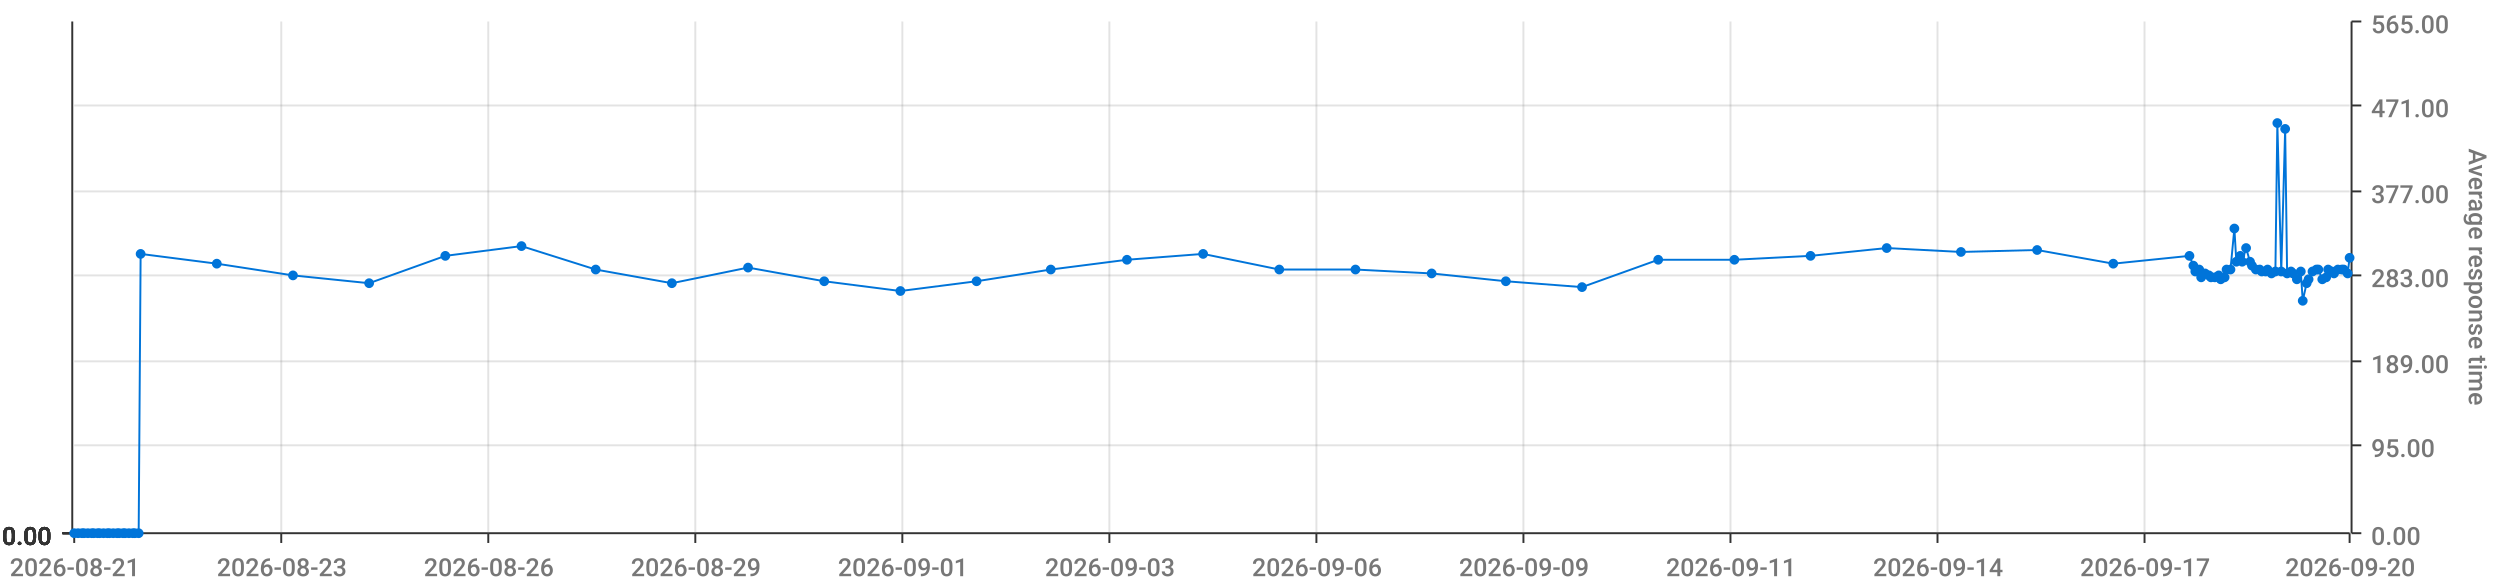
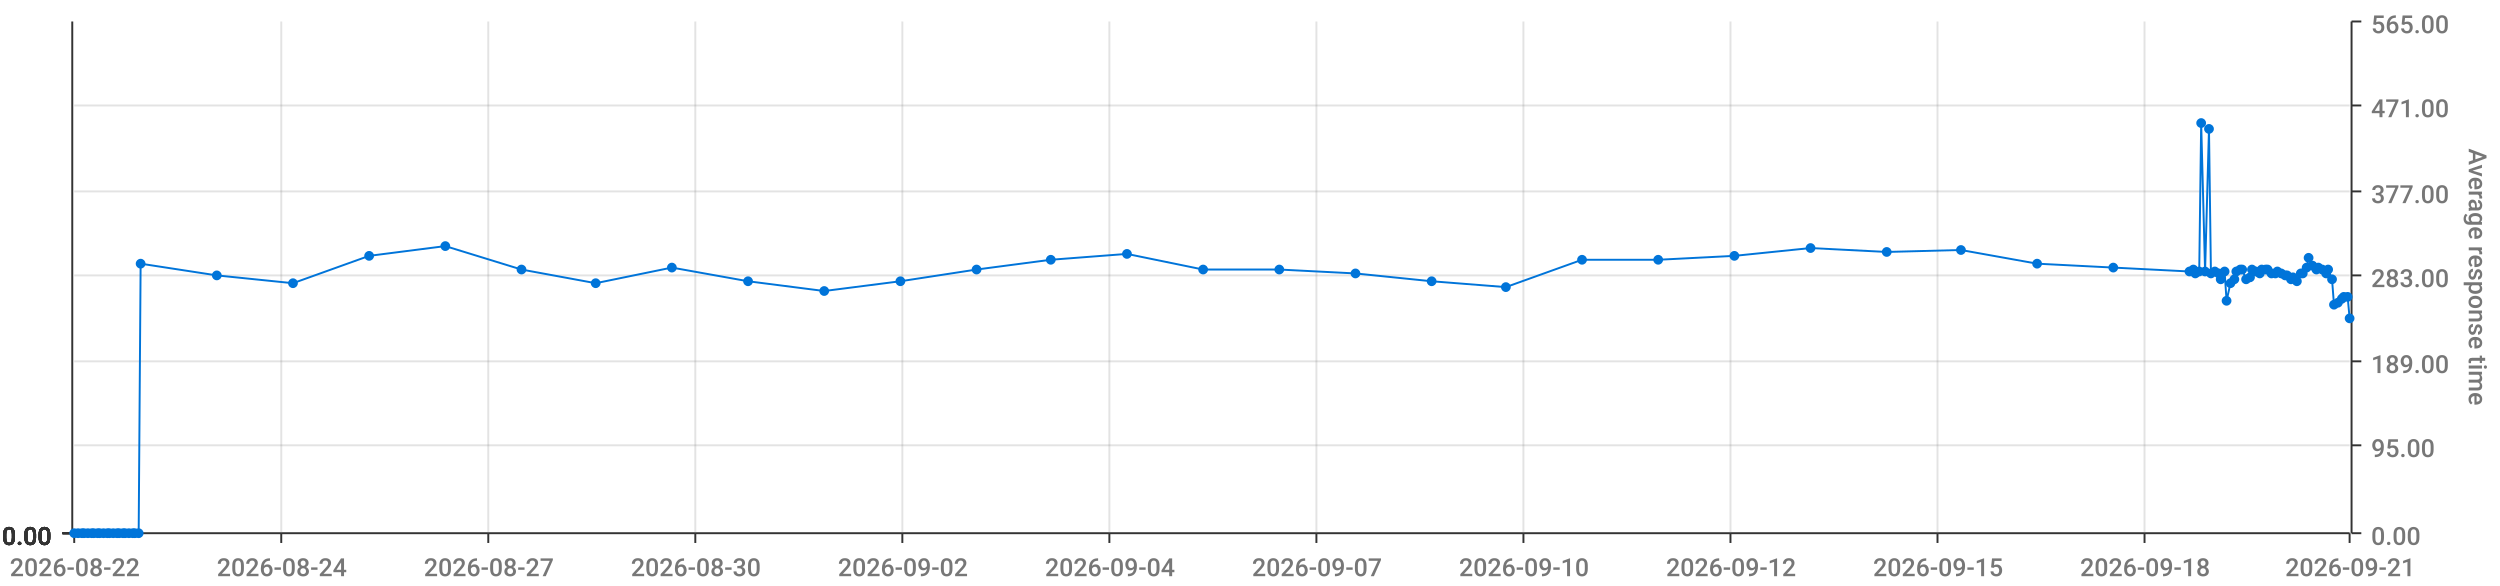
<svg xmlns="http://www.w3.org/2000/svg" viewBox="0 0 1280 300">
  <path d="M 0 0 L 1280 0 L 1280 300 L 0 300 L 0 0" style="stroke-width:0;stroke:rgba(255,255,255,1.0);fill:rgba(255,255,255,0.0)" />
  <path d="M 38 11 L 1203 11 L 1203 273 L 38 273 L 38 11" style="stroke-width:0;stroke:rgba(255,255,255,1.0);fill:rgba(255,255,255,0.0)" />
  <path d="M 38 273 L 1203 273" style="stroke-width:1;stroke:rgba(51,51,51,1.0);fill:rgba(255,255,255,0.0)" />
  <path d="M 38 273 L 38 278" style="stroke-width:1;stroke:rgba(51,51,51,1.0);fill:rgba(255,255,255,0.0)" />
-   <text x="5" y="295" style="stroke-width:0;stroke:none;fill:rgba(119,119,119,1.0);font-size:12.8px;font-family:'Roboto Medium',sans-serif">2026-08-21</text>
+   <text x="5" y="295" style="stroke-width:0;stroke:none;fill:rgba(119,119,119,1.0);font-size:12.8px;font-family:'Roboto Medium',sans-serif">2026-08-22</text>
  <path d="M 144 273 L 144 278" style="stroke-width:1;stroke:rgba(51,51,51,1.0);fill:rgba(255,255,255,0.0)" />
-   <text x="111" y="295" style="stroke-width:0;stroke:none;fill:rgba(119,119,119,1.0);font-size:12.8px;font-family:'Roboto Medium',sans-serif">2026-08-23</text>
+   <text x="111" y="295" style="stroke-width:0;stroke:none;fill:rgba(119,119,119,1.0);font-size:12.8px;font-family:'Roboto Medium',sans-serif">2026-08-24</text>
  <path d="M 250 273 L 250 278" style="stroke-width:1;stroke:rgba(51,51,51,1.0);fill:rgba(255,255,255,0.0)" />
-   <text x="217" y="295" style="stroke-width:0;stroke:none;fill:rgba(119,119,119,1.0);font-size:12.8px;font-family:'Roboto Medium',sans-serif">2026-08-26</text>
+   <text x="217" y="295" style="stroke-width:0;stroke:none;fill:rgba(119,119,119,1.0);font-size:12.8px;font-family:'Roboto Medium',sans-serif">2026-08-27</text>
  <path d="M 356 273 L 356 278" style="stroke-width:1;stroke:rgba(51,51,51,1.0);fill:rgba(255,255,255,0.0)" />
-   <text x="323" y="295" style="stroke-width:0;stroke:none;fill:rgba(119,119,119,1.0);font-size:12.8px;font-family:'Roboto Medium',sans-serif">2026-08-29</text>
+   <text x="323" y="295" style="stroke-width:0;stroke:none;fill:rgba(119,119,119,1.0);font-size:12.8px;font-family:'Roboto Medium',sans-serif">2026-08-30</text>
  <path d="M 462 273 L 462 278" style="stroke-width:1;stroke:rgba(51,51,51,1.0);fill:rgba(255,255,255,0.0)" />
-   <text x="429" y="295" style="stroke-width:0;stroke:none;fill:rgba(119,119,119,1.0);font-size:12.8px;font-family:'Roboto Medium',sans-serif">2026-09-01</text>
+   <text x="429" y="295" style="stroke-width:0;stroke:none;fill:rgba(119,119,119,1.0);font-size:12.8px;font-family:'Roboto Medium',sans-serif">2026-09-02</text>
  <path d="M 568 273 L 568 278" style="stroke-width:1;stroke:rgba(51,51,51,1.0);fill:rgba(255,255,255,0.0)" />
-   <text x="535" y="295" style="stroke-width:0;stroke:none;fill:rgba(119,119,119,1.0);font-size:12.8px;font-family:'Roboto Medium',sans-serif">2026-09-03</text>
+   <text x="535" y="295" style="stroke-width:0;stroke:none;fill:rgba(119,119,119,1.0);font-size:12.8px;font-family:'Roboto Medium',sans-serif">2026-09-04</text>
  <path d="M 674 273 L 674 278" style="stroke-width:1;stroke:rgba(51,51,51,1.0);fill:rgba(255,255,255,0.0)" />
-   <text x="641" y="295" style="stroke-width:0;stroke:none;fill:rgba(119,119,119,1.0);font-size:12.8px;font-family:'Roboto Medium',sans-serif">2026-09-06</text>
+   <text x="641" y="295" style="stroke-width:0;stroke:none;fill:rgba(119,119,119,1.0);font-size:12.8px;font-family:'Roboto Medium',sans-serif">2026-09-07</text>
  <path d="M 780 273 L 780 278" style="stroke-width:1;stroke:rgba(51,51,51,1.0);fill:rgba(255,255,255,0.0)" />
-   <text x="747" y="295" style="stroke-width:0;stroke:none;fill:rgba(119,119,119,1.0);font-size:12.8px;font-family:'Roboto Medium',sans-serif">2026-09-09</text>
+   <text x="747" y="295" style="stroke-width:0;stroke:none;fill:rgba(119,119,119,1.0);font-size:12.8px;font-family:'Roboto Medium',sans-serif">2026-09-10</text>
  <path d="M 886 273 L 886 278" style="stroke-width:1;stroke:rgba(51,51,51,1.0);fill:rgba(255,255,255,0.0)" />
-   <text x="853" y="295" style="stroke-width:0;stroke:none;fill:rgba(119,119,119,1.0);font-size:12.8px;font-family:'Roboto Medium',sans-serif">2026-09-11</text>
+   <text x="853" y="295" style="stroke-width:0;stroke:none;fill:rgba(119,119,119,1.0);font-size:12.8px;font-family:'Roboto Medium',sans-serif">2026-09-12</text>
  <path d="M 992 273 L 992 278" style="stroke-width:1;stroke:rgba(51,51,51,1.0);fill:rgba(255,255,255,0.0)" />
-   <text x="959" y="295" style="stroke-width:0;stroke:none;fill:rgba(119,119,119,1.0);font-size:12.8px;font-family:'Roboto Medium',sans-serif">2026-09-14</text>
+   <text x="959" y="295" style="stroke-width:0;stroke:none;fill:rgba(119,119,119,1.0);font-size:12.8px;font-family:'Roboto Medium',sans-serif">2026-09-15</text>
  <path d="M 1098 273 L 1098 278" style="stroke-width:1;stroke:rgba(51,51,51,1.0);fill:rgba(255,255,255,0.0)" />
-   <text x="1065" y="295" style="stroke-width:0;stroke:none;fill:rgba(119,119,119,1.0);font-size:12.8px;font-family:'Roboto Medium',sans-serif">2026-09-17</text>
+   <text x="1065" y="295" style="stroke-width:0;stroke:none;fill:rgba(119,119,119,1.0);font-size:12.8px;font-family:'Roboto Medium',sans-serif">2026-09-18</text>
  <path d="M 1203 273 L 1203 278" style="stroke-width:1;stroke:rgba(51,51,51,1.0);fill:rgba(255,255,255,0.0)" />
-   <text x="1170" y="295" style="stroke-width:0;stroke:none;fill:rgba(119,119,119,1.0);font-size:12.8px;font-family:'Roboto Medium',sans-serif">2026-09-20</text>
+   <text x="1170" y="295" style="stroke-width:0;stroke:none;fill:rgba(119,119,119,1.0);font-size:12.8px;font-family:'Roboto Medium',sans-serif">2026-09-21</text>
  <path d="M 144 273 L 144 11" style="stroke-width:1;stroke:rgba(119,119,119,0.2);fill:none" />
  <path d="M 250 273 L 250 11" style="stroke-width:1;stroke:rgba(119,119,119,0.2);fill:none" />
  <path d="M 356 273 L 356 11" style="stroke-width:1;stroke:rgba(119,119,119,0.2);fill:none" />
  <path d="M 462 273 L 462 11" style="stroke-width:1;stroke:rgba(119,119,119,0.2);fill:none" />
  <path d="M 568 273 L 568 11" style="stroke-width:1;stroke:rgba(119,119,119,0.2);fill:none" />
  <path d="M 674 273 L 674 11" style="stroke-width:1;stroke:rgba(119,119,119,0.2);fill:none" />
  <path d="M 780 273 L 780 11" style="stroke-width:1;stroke:rgba(119,119,119,0.2);fill:none" />
  <path d="M 886 273 L 886 11" style="stroke-width:1;stroke:rgba(119,119,119,0.2);fill:none" />
  <path d="M 992 273 L 992 11" style="stroke-width:1;stroke:rgba(119,119,119,0.2);fill:none" />
  <path d="M 1098 273 L 1098 11" style="stroke-width:1;stroke:rgba(119,119,119,0.2);fill:none" />
  <path d="M 1204 273 L 1204 11" style="stroke-width:1;stroke:rgba(51,51,51,1.0);fill:rgba(255,255,255,0.0)" />
  <path d="M 1204 273 L 1209 273" style="stroke-width:1;stroke:rgba(51,51,51,1.0);fill:rgba(255,255,255,0.0)" />
  <text x="1214" y="279" style="stroke-width:0;stroke:none;fill:rgba(119,119,119,1.0);font-size:12.8px;font-family:'Roboto Medium',sans-serif">0.00</text>
  <path d="M 1204 228 L 1209 228" style="stroke-width:1;stroke:rgba(51,51,51,1.0);fill:rgba(255,255,255,0.0)" />
  <text x="1214" y="234" style="stroke-width:0;stroke:none;fill:rgba(119,119,119,1.0);font-size:12.8px;font-family:'Roboto Medium',sans-serif">95.00</text>
  <path d="M 1204 185 L 1209 185" style="stroke-width:1;stroke:rgba(51,51,51,1.0);fill:rgba(255,255,255,0.0)" />
  <text x="1214" y="191" style="stroke-width:0;stroke:none;fill:rgba(119,119,119,1.0);font-size:12.8px;font-family:'Roboto Medium',sans-serif">189.00</text>
  <path d="M 1204 141 L 1209 141" style="stroke-width:1;stroke:rgba(51,51,51,1.0);fill:rgba(255,255,255,0.0)" />
  <text x="1214" y="147" style="stroke-width:0;stroke:none;fill:rgba(119,119,119,1.0);font-size:12.8px;font-family:'Roboto Medium',sans-serif">283.00</text>
  <path d="M 1204 98 L 1209 98" style="stroke-width:1;stroke:rgba(51,51,51,1.0);fill:rgba(255,255,255,0.0)" />
  <text x="1214" y="104" style="stroke-width:0;stroke:none;fill:rgba(119,119,119,1.0);font-size:12.8px;font-family:'Roboto Medium',sans-serif">377.00</text>
  <path d="M 1204 54 L 1209 54" style="stroke-width:1;stroke:rgba(51,51,51,1.0);fill:rgba(255,255,255,0.0)" />
  <text x="1214" y="60" style="stroke-width:0;stroke:none;fill:rgba(119,119,119,1.0);font-size:12.8px;font-family:'Roboto Medium',sans-serif">471.00</text>
  <path d="M 1204 11 L 1209 11" style="stroke-width:1;stroke:rgba(51,51,51,1.0);fill:rgba(255,255,255,0.0)" />
  <text x="1214" y="17" style="stroke-width:0;stroke:none;fill:rgba(119,119,119,1.0);font-size:12.8px;font-family:'Roboto Medium',sans-serif">565.00</text>
  <text x="1264" y="76" style="stroke-width:0;stroke:none;fill:rgba(119,119,119,1.0);font-size:12.8px;font-family:'Roboto Medium',sans-serif" transform="rotate(90.00,1264,76)">Average response time</text>
  <path d="M 38 273 L 1203 273" style="stroke-width:0;stroke:rgba(255,255,255,0.0);fill:none" />
  <path d="M 38 228 L 1203 228" style="stroke-width:1;stroke:rgba(119,119,119,0.2);fill:none" />
  <path d="M 38 185 L 1203 185" style="stroke-width:1;stroke:rgba(119,119,119,0.2);fill:none" />
  <path d="M 38 141 L 1203 141" style="stroke-width:1;stroke:rgba(119,119,119,0.2);fill:none" />
  <path d="M 38 98 L 1203 98" style="stroke-width:1;stroke:rgba(119,119,119,0.2);fill:none" />
  <path d="M 38 54 L 1203 54" style="stroke-width:1;stroke:rgba(119,119,119,0.2);fill:none" />
  <path d="M 37 273 L 37 11" style="stroke-width:1;stroke:rgba(51,51,51,1.0);fill:rgba(255,255,255,0.0)" />
  <path d="M 37 273 L 32 273" style="stroke-width:1;stroke:rgba(51,51,51,1.0);fill:rgba(255,255,255,0.0)" />
  <text x="1" y="279" style="stroke-width:0;stroke:none;fill:rgba(51,51,51,1.0);font-size:12.8px;font-family:'Roboto Medium',sans-serif">0.00</text>
  <path d="M 37 273 L 32 273" style="stroke-width:1;stroke:rgba(51,51,51,1.0);fill:rgba(255,255,255,0.0)" />
  <text x="1" y="279" style="stroke-width:0;stroke:none;fill:rgba(51,51,51,1.0);font-size:12.8px;font-family:'Roboto Medium',sans-serif">0.00</text>
  <path d="M 37 273 L 32 273" style="stroke-width:1;stroke:rgba(51,51,51,1.0);fill:rgba(255,255,255,0.0)" />
  <text x="1" y="279" style="stroke-width:0;stroke:none;fill:rgba(51,51,51,1.0);font-size:12.8px;font-family:'Roboto Medium',sans-serif">0.00</text>
  <path d="M 37 273 L 32 273" style="stroke-width:1;stroke:rgba(51,51,51,1.0);fill:rgba(255,255,255,0.0)" />
  <text x="1" y="279" style="stroke-width:0;stroke:none;fill:rgba(51,51,51,1.0);font-size:12.8px;font-family:'Roboto Medium',sans-serif">0.00</text>
  <path d="M 37 273 L 32 273" style="stroke-width:1;stroke:rgba(51,51,51,1.0);fill:rgba(255,255,255,0.0)" />
  <text x="1" y="279" style="stroke-width:0;stroke:none;fill:rgba(51,51,51,1.0);font-size:12.8px;font-family:'Roboto Medium',sans-serif">0.00</text>
  <path d="M 37 273 L 32 273" style="stroke-width:1;stroke:rgba(51,51,51,1.0);fill:rgba(255,255,255,0.0)" />
  <text x="1" y="279" style="stroke-width:0;stroke:none;fill:rgba(51,51,51,1.0);font-size:12.8px;font-family:'Roboto Medium',sans-serif">0.00</text>
  <path d="M 37 273 L 32 273" style="stroke-width:1;stroke:rgba(51,51,51,1.0);fill:rgba(255,255,255,0.0)" />
  <text x="1" y="279" style="stroke-width:0;stroke:none;fill:rgba(51,51,51,1.0);font-size:12.8px;font-family:'Roboto Medium',sans-serif">0.00</text>
  <path d="M 38 273 L 1203 273" style="stroke-width:0;stroke:rgba(255,255,255,0.0);fill:none" />
  <path d="M 38 273 L 1203 273" style="stroke-width:0;stroke:rgba(255,255,255,0.0);fill:none" />
  <path d="M 38 273 L 1203 273" style="stroke-width:0;stroke:rgba(255,255,255,0.0);fill:none" />
  <path d="M 38 273 L 1203 273" style="stroke-width:0;stroke:rgba(255,255,255,0.0);fill:none" />
  <path d="M 38 273 L 1203 273" style="stroke-width:0;stroke:rgba(255,255,255,0.0);fill:none" />
  <path d="M 38 273 L 1203 273" style="stroke-width:0;stroke:rgba(255,255,255,0.0);fill:none" />
-   <path d="M 38 273 L 40 273 L 42 273 L 43 273 L 45 273 L 47 273 L 48 273 L 50 273 L 51 273 L 53 273 L 55 273 L 56 273 L 58 273 L 60 273 L 61 273 L 63 273 L 64 273 L 66 273 L 68 273 L 69 273 L 71 273 L 72 130 L 111 135 L 150 141 L 189 145 L 228 131 L 267 126 L 305 138 L 344 145 L 383 137 L 422 144 L 461 149 L 500 144 L 538 138 L 577 133 L 616 130 L 655 138 L 694 138 L 733 140 L 771 144 L 810 147 L 849 133 L 888 133 L 927 131 L 966 127 L 1004 129 L 1043 128 L 1082 135 L 1121 131 L 1123 136 L 1124 139 L 1126 138 L 1127 142 L 1129 140 L 1131 141 L 1132 142 L 1134 142 L 1136 141 L 1137 143 L 1139 142 L 1140 138 L 1142 138 L 1144 117 L 1145 134 L 1147 131 L 1148 134 L 1150 127 L 1152 134 L 1153 136 L 1155 138 L 1157 138 L 1158 139 L 1160 139 L 1161 138 L 1163 140 L 1165 139 L 1166 63 L 1168 139 L 1170 66 L 1171 140 L 1173 139 L 1174 140 L 1176 143 L 1178 139 L 1179 154 L 1181 145 L 1182 143 L 1184 139 L 1186 138 L 1187 138 L 1189 143 L 1191 142 L 1192 138 L 1194 139 L 1195 140 L 1197 138 L 1199 138 L 1200 138 L 1202 140 L 1203 132" style="stroke-width:1;stroke:rgba(0,116,217,1.0);fill:rgba(255,255,255,0.0)" />
+   <path d="M 38 273 L 40 273 L 42 273 L 43 273 L 45 273 L 47 273 L 48 273 L 50 273 L 51 273 L 53 273 L 55 273 L 56 273 L 58 273 L 60 273 L 61 273 L 63 273 L 64 273 L 66 273 L 68 273 L 69 273 L 71 273 L 72 135 L 111 141 L 150 145 L 189 131 L 228 126 L 267 138 L 305 145 L 344 137 L 383 144 L 422 149 L 461 144 L 500 138 L 538 133 L 577 130 L 616 138 L 655 138 L 694 140 L 733 144 L 771 147 L 810 133 L 849 133 L 888 131 L 927 127 L 966 129 L 1004 128 L 1043 135 L 1082 137 L 1121 139 L 1123 138 L 1124 140 L 1126 139 L 1127 63 L 1129 139 L 1131 66 L 1132 140 L 1134 139 L 1136 140 L 1137 143 L 1139 139 L 1140 154 L 1142 145 L 1144 143 L 1145 139 L 1147 138 L 1148 138 L 1150 143 L 1152 142 L 1153 138 L 1155 139 L 1157 140 L 1158 138 L 1160 138 L 1161 138 L 1163 140 L 1165 140 L 1166 139 L 1168 140 L 1170 141 L 1171 141 L 1173 143 L 1174 142 L 1176 144 L 1178 140 L 1179 140 L 1181 137 L 1182 132 L 1184 136 L 1186 138 L 1187 137 L 1189 138 L 1191 140 L 1192 138 L 1194 143 L 1195 156 L 1197 155 L 1199 153 L 1200 152 L 1202 152 L 1203 163" style="stroke-width:1;stroke:rgba(0,116,217,1.0);fill:rgba(255,255,255,0.0)" />
  <circle cx="38" cy="273" r="2" style="stroke-width:1;stroke:rgba(0,116,217,1.0);fill:rgba(0,116,217,1.0)" />
  <path d="" style="stroke-width:1;stroke:rgba(0,116,217,1.0);fill:rgba(0,116,217,1.0)" />
  <circle cx="40" cy="273" r="2" style="stroke-width:1;stroke:rgba(0,116,217,1.0);fill:rgba(0,116,217,1.0)" />
  <path d="" style="stroke-width:1;stroke:rgba(0,116,217,1.0);fill:rgba(0,116,217,1.0)" />
  <circle cx="42" cy="273" r="2" style="stroke-width:1;stroke:rgba(0,116,217,1.0);fill:rgba(0,116,217,1.0)" />
  <path d="" style="stroke-width:1;stroke:rgba(0,116,217,1.0);fill:rgba(0,116,217,1.0)" />
  <circle cx="43" cy="273" r="2" style="stroke-width:1;stroke:rgba(0,116,217,1.0);fill:rgba(0,116,217,1.0)" />
  <path d="" style="stroke-width:1;stroke:rgba(0,116,217,1.0);fill:rgba(0,116,217,1.0)" />
  <circle cx="45" cy="273" r="2" style="stroke-width:1;stroke:rgba(0,116,217,1.0);fill:rgba(0,116,217,1.0)" />
  <path d="" style="stroke-width:1;stroke:rgba(0,116,217,1.0);fill:rgba(0,116,217,1.0)" />
  <circle cx="47" cy="273" r="2" style="stroke-width:1;stroke:rgba(0,116,217,1.0);fill:rgba(0,116,217,1.0)" />
  <path d="" style="stroke-width:1;stroke:rgba(0,116,217,1.0);fill:rgba(0,116,217,1.0)" />
  <circle cx="48" cy="273" r="2" style="stroke-width:1;stroke:rgba(0,116,217,1.0);fill:rgba(0,116,217,1.0)" />
  <path d="" style="stroke-width:1;stroke:rgba(0,116,217,1.0);fill:rgba(0,116,217,1.0)" />
  <circle cx="50" cy="273" r="2" style="stroke-width:1;stroke:rgba(0,116,217,1.0);fill:rgba(0,116,217,1.0)" />
  <path d="" style="stroke-width:1;stroke:rgba(0,116,217,1.0);fill:rgba(0,116,217,1.0)" />
  <circle cx="51" cy="273" r="2" style="stroke-width:1;stroke:rgba(0,116,217,1.0);fill:rgba(0,116,217,1.0)" />
  <path d="" style="stroke-width:1;stroke:rgba(0,116,217,1.0);fill:rgba(0,116,217,1.0)" />
  <circle cx="53" cy="273" r="2" style="stroke-width:1;stroke:rgba(0,116,217,1.0);fill:rgba(0,116,217,1.0)" />
  <path d="" style="stroke-width:1;stroke:rgba(0,116,217,1.0);fill:rgba(0,116,217,1.0)" />
  <circle cx="55" cy="273" r="2" style="stroke-width:1;stroke:rgba(0,116,217,1.0);fill:rgba(0,116,217,1.0)" />
  <path d="" style="stroke-width:1;stroke:rgba(0,116,217,1.0);fill:rgba(0,116,217,1.0)" />
  <circle cx="56" cy="273" r="2" style="stroke-width:1;stroke:rgba(0,116,217,1.0);fill:rgba(0,116,217,1.0)" />
  <path d="" style="stroke-width:1;stroke:rgba(0,116,217,1.0);fill:rgba(0,116,217,1.0)" />
  <circle cx="58" cy="273" r="2" style="stroke-width:1;stroke:rgba(0,116,217,1.0);fill:rgba(0,116,217,1.0)" />
  <path d="" style="stroke-width:1;stroke:rgba(0,116,217,1.0);fill:rgba(0,116,217,1.0)" />
  <circle cx="60" cy="273" r="2" style="stroke-width:1;stroke:rgba(0,116,217,1.0);fill:rgba(0,116,217,1.0)" />
  <path d="" style="stroke-width:1;stroke:rgba(0,116,217,1.0);fill:rgba(0,116,217,1.0)" />
  <circle cx="61" cy="273" r="2" style="stroke-width:1;stroke:rgba(0,116,217,1.0);fill:rgba(0,116,217,1.0)" />
  <path d="" style="stroke-width:1;stroke:rgba(0,116,217,1.0);fill:rgba(0,116,217,1.0)" />
  <circle cx="63" cy="273" r="2" style="stroke-width:1;stroke:rgba(0,116,217,1.0);fill:rgba(0,116,217,1.0)" />
  <path d="" style="stroke-width:1;stroke:rgba(0,116,217,1.0);fill:rgba(0,116,217,1.0)" />
  <circle cx="64" cy="273" r="2" style="stroke-width:1;stroke:rgba(0,116,217,1.0);fill:rgba(0,116,217,1.0)" />
  <path d="" style="stroke-width:1;stroke:rgba(0,116,217,1.0);fill:rgba(0,116,217,1.0)" />
  <circle cx="66" cy="273" r="2" style="stroke-width:1;stroke:rgba(0,116,217,1.0);fill:rgba(0,116,217,1.0)" />
  <path d="" style="stroke-width:1;stroke:rgba(0,116,217,1.0);fill:rgba(0,116,217,1.0)" />
  <circle cx="68" cy="273" r="2" style="stroke-width:1;stroke:rgba(0,116,217,1.0);fill:rgba(0,116,217,1.0)" />
  <path d="" style="stroke-width:1;stroke:rgba(0,116,217,1.0);fill:rgba(0,116,217,1.0)" />
  <circle cx="69" cy="273" r="2" style="stroke-width:1;stroke:rgba(0,116,217,1.0);fill:rgba(0,116,217,1.0)" />
  <path d="" style="stroke-width:1;stroke:rgba(0,116,217,1.0);fill:rgba(0,116,217,1.0)" />
  <circle cx="71" cy="273" r="2" style="stroke-width:1;stroke:rgba(0,116,217,1.0);fill:rgba(0,116,217,1.0)" />
  <path d="" style="stroke-width:1;stroke:rgba(0,116,217,1.0);fill:rgba(0,116,217,1.0)" />
-   <circle cx="72" cy="130" r="2" style="stroke-width:1;stroke:rgba(0,116,217,1.0);fill:rgba(0,116,217,1.0)" />
-   <path d="" style="stroke-width:1;stroke:rgba(0,116,217,1.0);fill:rgba(0,116,217,1.0)" />
-   <circle cx="111" cy="135" r="2" style="stroke-width:1;stroke:rgba(0,116,217,1.0);fill:rgba(0,116,217,1.0)" />
-   <path d="" style="stroke-width:1;stroke:rgba(0,116,217,1.0);fill:rgba(0,116,217,1.0)" />
-   <circle cx="150" cy="141" r="2" style="stroke-width:1;stroke:rgba(0,116,217,1.0);fill:rgba(0,116,217,1.0)" />
-   <path d="" style="stroke-width:1;stroke:rgba(0,116,217,1.0);fill:rgba(0,116,217,1.0)" />
-   <circle cx="189" cy="145" r="2" style="stroke-width:1;stroke:rgba(0,116,217,1.0);fill:rgba(0,116,217,1.0)" />
-   <path d="" style="stroke-width:1;stroke:rgba(0,116,217,1.0);fill:rgba(0,116,217,1.0)" />
-   <circle cx="228" cy="131" r="2" style="stroke-width:1;stroke:rgba(0,116,217,1.0);fill:rgba(0,116,217,1.0)" />
-   <path d="" style="stroke-width:1;stroke:rgba(0,116,217,1.0);fill:rgba(0,116,217,1.0)" />
-   <circle cx="267" cy="126" r="2" style="stroke-width:1;stroke:rgba(0,116,217,1.0);fill:rgba(0,116,217,1.0)" />
-   <path d="" style="stroke-width:1;stroke:rgba(0,116,217,1.0);fill:rgba(0,116,217,1.0)" />
-   <circle cx="305" cy="138" r="2" style="stroke-width:1;stroke:rgba(0,116,217,1.0);fill:rgba(0,116,217,1.0)" />
-   <path d="" style="stroke-width:1;stroke:rgba(0,116,217,1.0);fill:rgba(0,116,217,1.0)" />
-   <circle cx="344" cy="145" r="2" style="stroke-width:1;stroke:rgba(0,116,217,1.0);fill:rgba(0,116,217,1.0)" />
-   <path d="" style="stroke-width:1;stroke:rgba(0,116,217,1.0);fill:rgba(0,116,217,1.0)" />
-   <circle cx="383" cy="137" r="2" style="stroke-width:1;stroke:rgba(0,116,217,1.0);fill:rgba(0,116,217,1.0)" />
-   <path d="" style="stroke-width:1;stroke:rgba(0,116,217,1.0);fill:rgba(0,116,217,1.0)" />
-   <circle cx="422" cy="144" r="2" style="stroke-width:1;stroke:rgba(0,116,217,1.0);fill:rgba(0,116,217,1.0)" />
-   <path d="" style="stroke-width:1;stroke:rgba(0,116,217,1.0);fill:rgba(0,116,217,1.0)" />
-   <circle cx="461" cy="149" r="2" style="stroke-width:1;stroke:rgba(0,116,217,1.0);fill:rgba(0,116,217,1.0)" />
-   <path d="" style="stroke-width:1;stroke:rgba(0,116,217,1.0);fill:rgba(0,116,217,1.0)" />
-   <circle cx="500" cy="144" r="2" style="stroke-width:1;stroke:rgba(0,116,217,1.0);fill:rgba(0,116,217,1.0)" />
-   <path d="" style="stroke-width:1;stroke:rgba(0,116,217,1.0);fill:rgba(0,116,217,1.0)" />
-   <circle cx="538" cy="138" r="2" style="stroke-width:1;stroke:rgba(0,116,217,1.0);fill:rgba(0,116,217,1.0)" />
-   <path d="" style="stroke-width:1;stroke:rgba(0,116,217,1.0);fill:rgba(0,116,217,1.0)" />
-   <circle cx="577" cy="133" r="2" style="stroke-width:1;stroke:rgba(0,116,217,1.0);fill:rgba(0,116,217,1.0)" />
-   <path d="" style="stroke-width:1;stroke:rgba(0,116,217,1.0);fill:rgba(0,116,217,1.0)" />
-   <circle cx="616" cy="130" r="2" style="stroke-width:1;stroke:rgba(0,116,217,1.0);fill:rgba(0,116,217,1.0)" />
+   <circle cx="72" cy="135" r="2" style="stroke-width:1;stroke:rgba(0,116,217,1.0);fill:rgba(0,116,217,1.0)" />
+   <path d="" style="stroke-width:1;stroke:rgba(0,116,217,1.0);fill:rgba(0,116,217,1.0)" />
+   <circle cx="111" cy="141" r="2" style="stroke-width:1;stroke:rgba(0,116,217,1.0);fill:rgba(0,116,217,1.0)" />
+   <path d="" style="stroke-width:1;stroke:rgba(0,116,217,1.0);fill:rgba(0,116,217,1.0)" />
+   <circle cx="150" cy="145" r="2" style="stroke-width:1;stroke:rgba(0,116,217,1.0);fill:rgba(0,116,217,1.0)" />
+   <path d="" style="stroke-width:1;stroke:rgba(0,116,217,1.0);fill:rgba(0,116,217,1.0)" />
+   <circle cx="189" cy="131" r="2" style="stroke-width:1;stroke:rgba(0,116,217,1.0);fill:rgba(0,116,217,1.0)" />
+   <path d="" style="stroke-width:1;stroke:rgba(0,116,217,1.0);fill:rgba(0,116,217,1.0)" />
+   <circle cx="228" cy="126" r="2" style="stroke-width:1;stroke:rgba(0,116,217,1.0);fill:rgba(0,116,217,1.0)" />
+   <path d="" style="stroke-width:1;stroke:rgba(0,116,217,1.0);fill:rgba(0,116,217,1.0)" />
+   <circle cx="267" cy="138" r="2" style="stroke-width:1;stroke:rgba(0,116,217,1.0);fill:rgba(0,116,217,1.0)" />
+   <path d="" style="stroke-width:1;stroke:rgba(0,116,217,1.0);fill:rgba(0,116,217,1.0)" />
+   <circle cx="305" cy="145" r="2" style="stroke-width:1;stroke:rgba(0,116,217,1.0);fill:rgba(0,116,217,1.0)" />
+   <path d="" style="stroke-width:1;stroke:rgba(0,116,217,1.0);fill:rgba(0,116,217,1.0)" />
+   <circle cx="344" cy="137" r="2" style="stroke-width:1;stroke:rgba(0,116,217,1.0);fill:rgba(0,116,217,1.0)" />
+   <path d="" style="stroke-width:1;stroke:rgba(0,116,217,1.0);fill:rgba(0,116,217,1.0)" />
+   <circle cx="383" cy="144" r="2" style="stroke-width:1;stroke:rgba(0,116,217,1.0);fill:rgba(0,116,217,1.0)" />
+   <path d="" style="stroke-width:1;stroke:rgba(0,116,217,1.0);fill:rgba(0,116,217,1.0)" />
+   <circle cx="422" cy="149" r="2" style="stroke-width:1;stroke:rgba(0,116,217,1.0);fill:rgba(0,116,217,1.0)" />
+   <path d="" style="stroke-width:1;stroke:rgba(0,116,217,1.0);fill:rgba(0,116,217,1.0)" />
+   <circle cx="461" cy="144" r="2" style="stroke-width:1;stroke:rgba(0,116,217,1.0);fill:rgba(0,116,217,1.0)" />
+   <path d="" style="stroke-width:1;stroke:rgba(0,116,217,1.0);fill:rgba(0,116,217,1.0)" />
+   <circle cx="500" cy="138" r="2" style="stroke-width:1;stroke:rgba(0,116,217,1.0);fill:rgba(0,116,217,1.0)" />
+   <path d="" style="stroke-width:1;stroke:rgba(0,116,217,1.0);fill:rgba(0,116,217,1.0)" />
+   <circle cx="538" cy="133" r="2" style="stroke-width:1;stroke:rgba(0,116,217,1.0);fill:rgba(0,116,217,1.0)" />
+   <path d="" style="stroke-width:1;stroke:rgba(0,116,217,1.0);fill:rgba(0,116,217,1.0)" />
+   <circle cx="577" cy="130" r="2" style="stroke-width:1;stroke:rgba(0,116,217,1.0);fill:rgba(0,116,217,1.0)" />
+   <path d="" style="stroke-width:1;stroke:rgba(0,116,217,1.0);fill:rgba(0,116,217,1.0)" />
+   <circle cx="616" cy="138" r="2" style="stroke-width:1;stroke:rgba(0,116,217,1.0);fill:rgba(0,116,217,1.0)" />
  <path d="" style="stroke-width:1;stroke:rgba(0,116,217,1.0);fill:rgba(0,116,217,1.0)" />
  <circle cx="655" cy="138" r="2" style="stroke-width:1;stroke:rgba(0,116,217,1.0);fill:rgba(0,116,217,1.0)" />
  <path d="" style="stroke-width:1;stroke:rgba(0,116,217,1.0);fill:rgba(0,116,217,1.0)" />
-   <circle cx="694" cy="138" r="2" style="stroke-width:1;stroke:rgba(0,116,217,1.0);fill:rgba(0,116,217,1.0)" />
-   <path d="" style="stroke-width:1;stroke:rgba(0,116,217,1.0);fill:rgba(0,116,217,1.0)" />
-   <circle cx="733" cy="140" r="2" style="stroke-width:1;stroke:rgba(0,116,217,1.0);fill:rgba(0,116,217,1.0)" />
-   <path d="" style="stroke-width:1;stroke:rgba(0,116,217,1.0);fill:rgba(0,116,217,1.0)" />
-   <circle cx="771" cy="144" r="2" style="stroke-width:1;stroke:rgba(0,116,217,1.0);fill:rgba(0,116,217,1.0)" />
-   <path d="" style="stroke-width:1;stroke:rgba(0,116,217,1.0);fill:rgba(0,116,217,1.0)" />
-   <circle cx="810" cy="147" r="2" style="stroke-width:1;stroke:rgba(0,116,217,1.0);fill:rgba(0,116,217,1.0)" />
+   <circle cx="694" cy="140" r="2" style="stroke-width:1;stroke:rgba(0,116,217,1.0);fill:rgba(0,116,217,1.0)" />
+   <path d="" style="stroke-width:1;stroke:rgba(0,116,217,1.0);fill:rgba(0,116,217,1.0)" />
+   <circle cx="733" cy="144" r="2" style="stroke-width:1;stroke:rgba(0,116,217,1.0);fill:rgba(0,116,217,1.0)" />
+   <path d="" style="stroke-width:1;stroke:rgba(0,116,217,1.0);fill:rgba(0,116,217,1.0)" />
+   <circle cx="771" cy="147" r="2" style="stroke-width:1;stroke:rgba(0,116,217,1.0);fill:rgba(0,116,217,1.0)" />
+   <path d="" style="stroke-width:1;stroke:rgba(0,116,217,1.0);fill:rgba(0,116,217,1.0)" />
+   <circle cx="810" cy="133" r="2" style="stroke-width:1;stroke:rgba(0,116,217,1.0);fill:rgba(0,116,217,1.0)" />
  <path d="" style="stroke-width:1;stroke:rgba(0,116,217,1.0);fill:rgba(0,116,217,1.0)" />
  <circle cx="849" cy="133" r="2" style="stroke-width:1;stroke:rgba(0,116,217,1.0);fill:rgba(0,116,217,1.0)" />
  <path d="" style="stroke-width:1;stroke:rgba(0,116,217,1.0);fill:rgba(0,116,217,1.0)" />
-   <circle cx="888" cy="133" r="2" style="stroke-width:1;stroke:rgba(0,116,217,1.0);fill:rgba(0,116,217,1.0)" />
-   <path d="" style="stroke-width:1;stroke:rgba(0,116,217,1.0);fill:rgba(0,116,217,1.0)" />
-   <circle cx="927" cy="131" r="2" style="stroke-width:1;stroke:rgba(0,116,217,1.0);fill:rgba(0,116,217,1.0)" />
-   <path d="" style="stroke-width:1;stroke:rgba(0,116,217,1.0);fill:rgba(0,116,217,1.0)" />
-   <circle cx="966" cy="127" r="2" style="stroke-width:1;stroke:rgba(0,116,217,1.0);fill:rgba(0,116,217,1.0)" />
-   <path d="" style="stroke-width:1;stroke:rgba(0,116,217,1.0);fill:rgba(0,116,217,1.0)" />
-   <circle cx="1004" cy="129" r="2" style="stroke-width:1;stroke:rgba(0,116,217,1.0);fill:rgba(0,116,217,1.0)" />
-   <path d="" style="stroke-width:1;stroke:rgba(0,116,217,1.0);fill:rgba(0,116,217,1.0)" />
-   <circle cx="1043" cy="128" r="2" style="stroke-width:1;stroke:rgba(0,116,217,1.0);fill:rgba(0,116,217,1.0)" />
-   <path d="" style="stroke-width:1;stroke:rgba(0,116,217,1.0);fill:rgba(0,116,217,1.0)" />
-   <circle cx="1082" cy="135" r="2" style="stroke-width:1;stroke:rgba(0,116,217,1.0);fill:rgba(0,116,217,1.0)" />
-   <path d="" style="stroke-width:1;stroke:rgba(0,116,217,1.0);fill:rgba(0,116,217,1.0)" />
-   <circle cx="1121" cy="131" r="2" style="stroke-width:1;stroke:rgba(0,116,217,1.0);fill:rgba(0,116,217,1.0)" />
-   <path d="" style="stroke-width:1;stroke:rgba(0,116,217,1.0);fill:rgba(0,116,217,1.0)" />
-   <circle cx="1123" cy="136" r="2" style="stroke-width:1;stroke:rgba(0,116,217,1.0);fill:rgba(0,116,217,1.0)" />
-   <path d="" style="stroke-width:1;stroke:rgba(0,116,217,1.0);fill:rgba(0,116,217,1.0)" />
-   <circle cx="1124" cy="139" r="2" style="stroke-width:1;stroke:rgba(0,116,217,1.0);fill:rgba(0,116,217,1.0)" />
-   <path d="" style="stroke-width:1;stroke:rgba(0,116,217,1.0);fill:rgba(0,116,217,1.0)" />
-   <circle cx="1126" cy="138" r="2" style="stroke-width:1;stroke:rgba(0,116,217,1.0);fill:rgba(0,116,217,1.0)" />
-   <path d="" style="stroke-width:1;stroke:rgba(0,116,217,1.0);fill:rgba(0,116,217,1.0)" />
-   <circle cx="1127" cy="142" r="2" style="stroke-width:1;stroke:rgba(0,116,217,1.0);fill:rgba(0,116,217,1.0)" />
-   <path d="" style="stroke-width:1;stroke:rgba(0,116,217,1.0);fill:rgba(0,116,217,1.0)" />
-   <circle cx="1129" cy="140" r="2" style="stroke-width:1;stroke:rgba(0,116,217,1.0);fill:rgba(0,116,217,1.0)" />
-   <path d="" style="stroke-width:1;stroke:rgba(0,116,217,1.0);fill:rgba(0,116,217,1.0)" />
-   <circle cx="1131" cy="141" r="2" style="stroke-width:1;stroke:rgba(0,116,217,1.0);fill:rgba(0,116,217,1.0)" />
-   <path d="" style="stroke-width:1;stroke:rgba(0,116,217,1.0);fill:rgba(0,116,217,1.0)" />
-   <circle cx="1132" cy="142" r="2" style="stroke-width:1;stroke:rgba(0,116,217,1.0);fill:rgba(0,116,217,1.0)" />
-   <path d="" style="stroke-width:1;stroke:rgba(0,116,217,1.0);fill:rgba(0,116,217,1.0)" />
-   <circle cx="1134" cy="142" r="2" style="stroke-width:1;stroke:rgba(0,116,217,1.0);fill:rgba(0,116,217,1.0)" />
-   <path d="" style="stroke-width:1;stroke:rgba(0,116,217,1.0);fill:rgba(0,116,217,1.0)" />
-   <circle cx="1136" cy="141" r="2" style="stroke-width:1;stroke:rgba(0,116,217,1.0);fill:rgba(0,116,217,1.0)" />
+   <circle cx="888" cy="131" r="2" style="stroke-width:1;stroke:rgba(0,116,217,1.0);fill:rgba(0,116,217,1.0)" />
+   <path d="" style="stroke-width:1;stroke:rgba(0,116,217,1.0);fill:rgba(0,116,217,1.0)" />
+   <circle cx="927" cy="127" r="2" style="stroke-width:1;stroke:rgba(0,116,217,1.0);fill:rgba(0,116,217,1.0)" />
+   <path d="" style="stroke-width:1;stroke:rgba(0,116,217,1.0);fill:rgba(0,116,217,1.0)" />
+   <circle cx="966" cy="129" r="2" style="stroke-width:1;stroke:rgba(0,116,217,1.0);fill:rgba(0,116,217,1.0)" />
+   <path d="" style="stroke-width:1;stroke:rgba(0,116,217,1.0);fill:rgba(0,116,217,1.0)" />
+   <circle cx="1004" cy="128" r="2" style="stroke-width:1;stroke:rgba(0,116,217,1.0);fill:rgba(0,116,217,1.0)" />
+   <path d="" style="stroke-width:1;stroke:rgba(0,116,217,1.0);fill:rgba(0,116,217,1.0)" />
+   <circle cx="1043" cy="135" r="2" style="stroke-width:1;stroke:rgba(0,116,217,1.0);fill:rgba(0,116,217,1.0)" />
+   <path d="" style="stroke-width:1;stroke:rgba(0,116,217,1.0);fill:rgba(0,116,217,1.0)" />
+   <circle cx="1082" cy="137" r="2" style="stroke-width:1;stroke:rgba(0,116,217,1.0);fill:rgba(0,116,217,1.0)" />
+   <path d="" style="stroke-width:1;stroke:rgba(0,116,217,1.0);fill:rgba(0,116,217,1.0)" />
+   <circle cx="1121" cy="139" r="2" style="stroke-width:1;stroke:rgba(0,116,217,1.0);fill:rgba(0,116,217,1.0)" />
+   <path d="" style="stroke-width:1;stroke:rgba(0,116,217,1.0);fill:rgba(0,116,217,1.0)" />
+   <circle cx="1123" cy="138" r="2" style="stroke-width:1;stroke:rgba(0,116,217,1.0);fill:rgba(0,116,217,1.0)" />
+   <path d="" style="stroke-width:1;stroke:rgba(0,116,217,1.0);fill:rgba(0,116,217,1.0)" />
+   <circle cx="1124" cy="140" r="2" style="stroke-width:1;stroke:rgba(0,116,217,1.0);fill:rgba(0,116,217,1.0)" />
+   <path d="" style="stroke-width:1;stroke:rgba(0,116,217,1.0);fill:rgba(0,116,217,1.0)" />
+   <circle cx="1126" cy="139" r="2" style="stroke-width:1;stroke:rgba(0,116,217,1.0);fill:rgba(0,116,217,1.0)" />
+   <path d="" style="stroke-width:1;stroke:rgba(0,116,217,1.0);fill:rgba(0,116,217,1.0)" />
+   <circle cx="1127" cy="63" r="2" style="stroke-width:1;stroke:rgba(0,116,217,1.0);fill:rgba(0,116,217,1.0)" />
+   <path d="" style="stroke-width:1;stroke:rgba(0,116,217,1.0);fill:rgba(0,116,217,1.0)" />
+   <circle cx="1129" cy="139" r="2" style="stroke-width:1;stroke:rgba(0,116,217,1.0);fill:rgba(0,116,217,1.0)" />
+   <path d="" style="stroke-width:1;stroke:rgba(0,116,217,1.0);fill:rgba(0,116,217,1.0)" />
+   <circle cx="1131" cy="66" r="2" style="stroke-width:1;stroke:rgba(0,116,217,1.0);fill:rgba(0,116,217,1.0)" />
+   <path d="" style="stroke-width:1;stroke:rgba(0,116,217,1.0);fill:rgba(0,116,217,1.0)" />
+   <circle cx="1132" cy="140" r="2" style="stroke-width:1;stroke:rgba(0,116,217,1.0);fill:rgba(0,116,217,1.0)" />
+   <path d="" style="stroke-width:1;stroke:rgba(0,116,217,1.0);fill:rgba(0,116,217,1.0)" />
+   <circle cx="1134" cy="139" r="2" style="stroke-width:1;stroke:rgba(0,116,217,1.0);fill:rgba(0,116,217,1.0)" />
+   <path d="" style="stroke-width:1;stroke:rgba(0,116,217,1.0);fill:rgba(0,116,217,1.0)" />
+   <circle cx="1136" cy="140" r="2" style="stroke-width:1;stroke:rgba(0,116,217,1.0);fill:rgba(0,116,217,1.0)" />
  <path d="" style="stroke-width:1;stroke:rgba(0,116,217,1.0);fill:rgba(0,116,217,1.0)" />
  <circle cx="1137" cy="143" r="2" style="stroke-width:1;stroke:rgba(0,116,217,1.0);fill:rgba(0,116,217,1.0)" />
  <path d="" style="stroke-width:1;stroke:rgba(0,116,217,1.0);fill:rgba(0,116,217,1.0)" />
-   <circle cx="1139" cy="142" r="2" style="stroke-width:1;stroke:rgba(0,116,217,1.0);fill:rgba(0,116,217,1.0)" />
-   <path d="" style="stroke-width:1;stroke:rgba(0,116,217,1.0);fill:rgba(0,116,217,1.0)" />
-   <circle cx="1140" cy="138" r="2" style="stroke-width:1;stroke:rgba(0,116,217,1.0);fill:rgba(0,116,217,1.0)" />
-   <path d="" style="stroke-width:1;stroke:rgba(0,116,217,1.0);fill:rgba(0,116,217,1.0)" />
-   <circle cx="1142" cy="138" r="2" style="stroke-width:1;stroke:rgba(0,116,217,1.0);fill:rgba(0,116,217,1.0)" />
-   <path d="" style="stroke-width:1;stroke:rgba(0,116,217,1.0);fill:rgba(0,116,217,1.0)" />
-   <circle cx="1144" cy="117" r="2" style="stroke-width:1;stroke:rgba(0,116,217,1.0);fill:rgba(0,116,217,1.0)" />
-   <path d="" style="stroke-width:1;stroke:rgba(0,116,217,1.0);fill:rgba(0,116,217,1.0)" />
-   <circle cx="1145" cy="134" r="2" style="stroke-width:1;stroke:rgba(0,116,217,1.0);fill:rgba(0,116,217,1.0)" />
-   <path d="" style="stroke-width:1;stroke:rgba(0,116,217,1.0);fill:rgba(0,116,217,1.0)" />
-   <circle cx="1147" cy="131" r="2" style="stroke-width:1;stroke:rgba(0,116,217,1.0);fill:rgba(0,116,217,1.0)" />
-   <path d="" style="stroke-width:1;stroke:rgba(0,116,217,1.0);fill:rgba(0,116,217,1.0)" />
-   <circle cx="1148" cy="134" r="2" style="stroke-width:1;stroke:rgba(0,116,217,1.0);fill:rgba(0,116,217,1.0)" />
-   <path d="" style="stroke-width:1;stroke:rgba(0,116,217,1.0);fill:rgba(0,116,217,1.0)" />
-   <circle cx="1150" cy="127" r="2" style="stroke-width:1;stroke:rgba(0,116,217,1.0);fill:rgba(0,116,217,1.0)" />
-   <path d="" style="stroke-width:1;stroke:rgba(0,116,217,1.0);fill:rgba(0,116,217,1.0)" />
-   <circle cx="1152" cy="134" r="2" style="stroke-width:1;stroke:rgba(0,116,217,1.0);fill:rgba(0,116,217,1.0)" />
-   <path d="" style="stroke-width:1;stroke:rgba(0,116,217,1.0);fill:rgba(0,116,217,1.0)" />
-   <circle cx="1153" cy="136" r="2" style="stroke-width:1;stroke:rgba(0,116,217,1.0);fill:rgba(0,116,217,1.0)" />
-   <path d="" style="stroke-width:1;stroke:rgba(0,116,217,1.0);fill:rgba(0,116,217,1.0)" />
-   <circle cx="1155" cy="138" r="2" style="stroke-width:1;stroke:rgba(0,116,217,1.0);fill:rgba(0,116,217,1.0)" />
-   <path d="" style="stroke-width:1;stroke:rgba(0,116,217,1.0);fill:rgba(0,116,217,1.0)" />
-   <circle cx="1157" cy="138" r="2" style="stroke-width:1;stroke:rgba(0,116,217,1.0);fill:rgba(0,116,217,1.0)" />
-   <path d="" style="stroke-width:1;stroke:rgba(0,116,217,1.0);fill:rgba(0,116,217,1.0)" />
-   <circle cx="1158" cy="139" r="2" style="stroke-width:1;stroke:rgba(0,116,217,1.0);fill:rgba(0,116,217,1.0)" />
-   <path d="" style="stroke-width:1;stroke:rgba(0,116,217,1.0);fill:rgba(0,116,217,1.0)" />
-   <circle cx="1160" cy="139" r="2" style="stroke-width:1;stroke:rgba(0,116,217,1.0);fill:rgba(0,116,217,1.0)" />
+   <circle cx="1139" cy="139" r="2" style="stroke-width:1;stroke:rgba(0,116,217,1.0);fill:rgba(0,116,217,1.0)" />
+   <path d="" style="stroke-width:1;stroke:rgba(0,116,217,1.0);fill:rgba(0,116,217,1.0)" />
+   <circle cx="1140" cy="154" r="2" style="stroke-width:1;stroke:rgba(0,116,217,1.0);fill:rgba(0,116,217,1.0)" />
+   <path d="" style="stroke-width:1;stroke:rgba(0,116,217,1.0);fill:rgba(0,116,217,1.0)" />
+   <circle cx="1142" cy="145" r="2" style="stroke-width:1;stroke:rgba(0,116,217,1.0);fill:rgba(0,116,217,1.0)" />
+   <path d="" style="stroke-width:1;stroke:rgba(0,116,217,1.0);fill:rgba(0,116,217,1.0)" />
+   <circle cx="1144" cy="143" r="2" style="stroke-width:1;stroke:rgba(0,116,217,1.0);fill:rgba(0,116,217,1.0)" />
+   <path d="" style="stroke-width:1;stroke:rgba(0,116,217,1.0);fill:rgba(0,116,217,1.0)" />
+   <circle cx="1145" cy="139" r="2" style="stroke-width:1;stroke:rgba(0,116,217,1.0);fill:rgba(0,116,217,1.0)" />
+   <path d="" style="stroke-width:1;stroke:rgba(0,116,217,1.0);fill:rgba(0,116,217,1.0)" />
+   <circle cx="1147" cy="138" r="2" style="stroke-width:1;stroke:rgba(0,116,217,1.0);fill:rgba(0,116,217,1.0)" />
+   <path d="" style="stroke-width:1;stroke:rgba(0,116,217,1.0);fill:rgba(0,116,217,1.0)" />
+   <circle cx="1148" cy="138" r="2" style="stroke-width:1;stroke:rgba(0,116,217,1.0);fill:rgba(0,116,217,1.0)" />
+   <path d="" style="stroke-width:1;stroke:rgba(0,116,217,1.0);fill:rgba(0,116,217,1.0)" />
+   <circle cx="1150" cy="143" r="2" style="stroke-width:1;stroke:rgba(0,116,217,1.0);fill:rgba(0,116,217,1.0)" />
+   <path d="" style="stroke-width:1;stroke:rgba(0,116,217,1.0);fill:rgba(0,116,217,1.0)" />
+   <circle cx="1152" cy="142" r="2" style="stroke-width:1;stroke:rgba(0,116,217,1.0);fill:rgba(0,116,217,1.0)" />
+   <path d="" style="stroke-width:1;stroke:rgba(0,116,217,1.0);fill:rgba(0,116,217,1.0)" />
+   <circle cx="1153" cy="138" r="2" style="stroke-width:1;stroke:rgba(0,116,217,1.0);fill:rgba(0,116,217,1.0)" />
+   <path d="" style="stroke-width:1;stroke:rgba(0,116,217,1.0);fill:rgba(0,116,217,1.0)" />
+   <circle cx="1155" cy="139" r="2" style="stroke-width:1;stroke:rgba(0,116,217,1.0);fill:rgba(0,116,217,1.0)" />
+   <path d="" style="stroke-width:1;stroke:rgba(0,116,217,1.0);fill:rgba(0,116,217,1.0)" />
+   <circle cx="1157" cy="140" r="2" style="stroke-width:1;stroke:rgba(0,116,217,1.0);fill:rgba(0,116,217,1.0)" />
+   <path d="" style="stroke-width:1;stroke:rgba(0,116,217,1.0);fill:rgba(0,116,217,1.0)" />
+   <circle cx="1158" cy="138" r="2" style="stroke-width:1;stroke:rgba(0,116,217,1.0);fill:rgba(0,116,217,1.0)" />
+   <path d="" style="stroke-width:1;stroke:rgba(0,116,217,1.0);fill:rgba(0,116,217,1.0)" />
+   <circle cx="1160" cy="138" r="2" style="stroke-width:1;stroke:rgba(0,116,217,1.0);fill:rgba(0,116,217,1.0)" />
  <path d="" style="stroke-width:1;stroke:rgba(0,116,217,1.0);fill:rgba(0,116,217,1.0)" />
  <circle cx="1161" cy="138" r="2" style="stroke-width:1;stroke:rgba(0,116,217,1.0);fill:rgba(0,116,217,1.0)" />
  <path d="" style="stroke-width:1;stroke:rgba(0,116,217,1.0);fill:rgba(0,116,217,1.0)" />
  <circle cx="1163" cy="140" r="2" style="stroke-width:1;stroke:rgba(0,116,217,1.0);fill:rgba(0,116,217,1.0)" />
  <path d="" style="stroke-width:1;stroke:rgba(0,116,217,1.0);fill:rgba(0,116,217,1.0)" />
-   <circle cx="1165" cy="139" r="2" style="stroke-width:1;stroke:rgba(0,116,217,1.0);fill:rgba(0,116,217,1.0)" />
-   <path d="" style="stroke-width:1;stroke:rgba(0,116,217,1.0);fill:rgba(0,116,217,1.0)" />
-   <circle cx="1166" cy="63" r="2" style="stroke-width:1;stroke:rgba(0,116,217,1.0);fill:rgba(0,116,217,1.0)" />
-   <path d="" style="stroke-width:1;stroke:rgba(0,116,217,1.0);fill:rgba(0,116,217,1.0)" />
-   <circle cx="1168" cy="139" r="2" style="stroke-width:1;stroke:rgba(0,116,217,1.0);fill:rgba(0,116,217,1.0)" />
-   <path d="" style="stroke-width:1;stroke:rgba(0,116,217,1.0);fill:rgba(0,116,217,1.0)" />
-   <circle cx="1170" cy="66" r="2" style="stroke-width:1;stroke:rgba(0,116,217,1.0);fill:rgba(0,116,217,1.0)" />
-   <path d="" style="stroke-width:1;stroke:rgba(0,116,217,1.0);fill:rgba(0,116,217,1.0)" />
-   <circle cx="1171" cy="140" r="2" style="stroke-width:1;stroke:rgba(0,116,217,1.0);fill:rgba(0,116,217,1.0)" />
-   <path d="" style="stroke-width:1;stroke:rgba(0,116,217,1.0);fill:rgba(0,116,217,1.0)" />
-   <circle cx="1173" cy="139" r="2" style="stroke-width:1;stroke:rgba(0,116,217,1.0);fill:rgba(0,116,217,1.0)" />
-   <path d="" style="stroke-width:1;stroke:rgba(0,116,217,1.0);fill:rgba(0,116,217,1.0)" />
-   <circle cx="1174" cy="140" r="2" style="stroke-width:1;stroke:rgba(0,116,217,1.0);fill:rgba(0,116,217,1.0)" />
-   <path d="" style="stroke-width:1;stroke:rgba(0,116,217,1.0);fill:rgba(0,116,217,1.0)" />
-   <circle cx="1176" cy="143" r="2" style="stroke-width:1;stroke:rgba(0,116,217,1.0);fill:rgba(0,116,217,1.0)" />
-   <path d="" style="stroke-width:1;stroke:rgba(0,116,217,1.0);fill:rgba(0,116,217,1.0)" />
-   <circle cx="1178" cy="139" r="2" style="stroke-width:1;stroke:rgba(0,116,217,1.0);fill:rgba(0,116,217,1.0)" />
-   <path d="" style="stroke-width:1;stroke:rgba(0,116,217,1.0);fill:rgba(0,116,217,1.0)" />
-   <circle cx="1179" cy="154" r="2" style="stroke-width:1;stroke:rgba(0,116,217,1.0);fill:rgba(0,116,217,1.0)" />
-   <path d="" style="stroke-width:1;stroke:rgba(0,116,217,1.0);fill:rgba(0,116,217,1.0)" />
-   <circle cx="1181" cy="145" r="2" style="stroke-width:1;stroke:rgba(0,116,217,1.0);fill:rgba(0,116,217,1.0)" />
-   <path d="" style="stroke-width:1;stroke:rgba(0,116,217,1.0);fill:rgba(0,116,217,1.0)" />
-   <circle cx="1182" cy="143" r="2" style="stroke-width:1;stroke:rgba(0,116,217,1.0);fill:rgba(0,116,217,1.0)" />
-   <path d="" style="stroke-width:1;stroke:rgba(0,116,217,1.0);fill:rgba(0,116,217,1.0)" />
-   <circle cx="1184" cy="139" r="2" style="stroke-width:1;stroke:rgba(0,116,217,1.0);fill:rgba(0,116,217,1.0)" />
+   <circle cx="1165" cy="140" r="2" style="stroke-width:1;stroke:rgba(0,116,217,1.0);fill:rgba(0,116,217,1.0)" />
+   <path d="" style="stroke-width:1;stroke:rgba(0,116,217,1.0);fill:rgba(0,116,217,1.0)" />
+   <circle cx="1166" cy="139" r="2" style="stroke-width:1;stroke:rgba(0,116,217,1.0);fill:rgba(0,116,217,1.0)" />
+   <path d="" style="stroke-width:1;stroke:rgba(0,116,217,1.0);fill:rgba(0,116,217,1.0)" />
+   <circle cx="1168" cy="140" r="2" style="stroke-width:1;stroke:rgba(0,116,217,1.0);fill:rgba(0,116,217,1.0)" />
+   <path d="" style="stroke-width:1;stroke:rgba(0,116,217,1.0);fill:rgba(0,116,217,1.0)" />
+   <circle cx="1170" cy="141" r="2" style="stroke-width:1;stroke:rgba(0,116,217,1.0);fill:rgba(0,116,217,1.0)" />
+   <path d="" style="stroke-width:1;stroke:rgba(0,116,217,1.0);fill:rgba(0,116,217,1.0)" />
+   <circle cx="1171" cy="141" r="2" style="stroke-width:1;stroke:rgba(0,116,217,1.0);fill:rgba(0,116,217,1.0)" />
+   <path d="" style="stroke-width:1;stroke:rgba(0,116,217,1.0);fill:rgba(0,116,217,1.0)" />
+   <circle cx="1173" cy="143" r="2" style="stroke-width:1;stroke:rgba(0,116,217,1.0);fill:rgba(0,116,217,1.0)" />
+   <path d="" style="stroke-width:1;stroke:rgba(0,116,217,1.0);fill:rgba(0,116,217,1.0)" />
+   <circle cx="1174" cy="142" r="2" style="stroke-width:1;stroke:rgba(0,116,217,1.0);fill:rgba(0,116,217,1.0)" />
+   <path d="" style="stroke-width:1;stroke:rgba(0,116,217,1.0);fill:rgba(0,116,217,1.0)" />
+   <circle cx="1176" cy="144" r="2" style="stroke-width:1;stroke:rgba(0,116,217,1.0);fill:rgba(0,116,217,1.0)" />
+   <path d="" style="stroke-width:1;stroke:rgba(0,116,217,1.0);fill:rgba(0,116,217,1.0)" />
+   <circle cx="1178" cy="140" r="2" style="stroke-width:1;stroke:rgba(0,116,217,1.0);fill:rgba(0,116,217,1.0)" />
+   <path d="" style="stroke-width:1;stroke:rgba(0,116,217,1.0);fill:rgba(0,116,217,1.0)" />
+   <circle cx="1179" cy="140" r="2" style="stroke-width:1;stroke:rgba(0,116,217,1.0);fill:rgba(0,116,217,1.0)" />
+   <path d="" style="stroke-width:1;stroke:rgba(0,116,217,1.0);fill:rgba(0,116,217,1.0)" />
+   <circle cx="1181" cy="137" r="2" style="stroke-width:1;stroke:rgba(0,116,217,1.0);fill:rgba(0,116,217,1.0)" />
+   <path d="" style="stroke-width:1;stroke:rgba(0,116,217,1.0);fill:rgba(0,116,217,1.0)" />
+   <circle cx="1182" cy="132" r="2" style="stroke-width:1;stroke:rgba(0,116,217,1.0);fill:rgba(0,116,217,1.0)" />
+   <path d="" style="stroke-width:1;stroke:rgba(0,116,217,1.0);fill:rgba(0,116,217,1.0)" />
+   <circle cx="1184" cy="136" r="2" style="stroke-width:1;stroke:rgba(0,116,217,1.0);fill:rgba(0,116,217,1.0)" />
  <path d="" style="stroke-width:1;stroke:rgba(0,116,217,1.0);fill:rgba(0,116,217,1.0)" />
  <circle cx="1186" cy="138" r="2" style="stroke-width:1;stroke:rgba(0,116,217,1.0);fill:rgba(0,116,217,1.0)" />
  <path d="" style="stroke-width:1;stroke:rgba(0,116,217,1.0);fill:rgba(0,116,217,1.0)" />
-   <circle cx="1187" cy="138" r="2" style="stroke-width:1;stroke:rgba(0,116,217,1.0);fill:rgba(0,116,217,1.0)" />
-   <path d="" style="stroke-width:1;stroke:rgba(0,116,217,1.0);fill:rgba(0,116,217,1.0)" />
-   <circle cx="1189" cy="143" r="2" style="stroke-width:1;stroke:rgba(0,116,217,1.0);fill:rgba(0,116,217,1.0)" />
-   <path d="" style="stroke-width:1;stroke:rgba(0,116,217,1.0);fill:rgba(0,116,217,1.0)" />
-   <circle cx="1191" cy="142" r="2" style="stroke-width:1;stroke:rgba(0,116,217,1.0);fill:rgba(0,116,217,1.0)" />
+   <circle cx="1187" cy="137" r="2" style="stroke-width:1;stroke:rgba(0,116,217,1.0);fill:rgba(0,116,217,1.0)" />
+   <path d="" style="stroke-width:1;stroke:rgba(0,116,217,1.0);fill:rgba(0,116,217,1.0)" />
+   <circle cx="1189" cy="138" r="2" style="stroke-width:1;stroke:rgba(0,116,217,1.0);fill:rgba(0,116,217,1.0)" />
+   <path d="" style="stroke-width:1;stroke:rgba(0,116,217,1.0);fill:rgba(0,116,217,1.0)" />
+   <circle cx="1191" cy="140" r="2" style="stroke-width:1;stroke:rgba(0,116,217,1.0);fill:rgba(0,116,217,1.0)" />
  <path d="" style="stroke-width:1;stroke:rgba(0,116,217,1.0);fill:rgba(0,116,217,1.0)" />
  <circle cx="1192" cy="138" r="2" style="stroke-width:1;stroke:rgba(0,116,217,1.0);fill:rgba(0,116,217,1.0)" />
  <path d="" style="stroke-width:1;stroke:rgba(0,116,217,1.0);fill:rgba(0,116,217,1.0)" />
-   <circle cx="1194" cy="139" r="2" style="stroke-width:1;stroke:rgba(0,116,217,1.0);fill:rgba(0,116,217,1.0)" />
-   <path d="" style="stroke-width:1;stroke:rgba(0,116,217,1.0);fill:rgba(0,116,217,1.0)" />
-   <circle cx="1195" cy="140" r="2" style="stroke-width:1;stroke:rgba(0,116,217,1.0);fill:rgba(0,116,217,1.0)" />
-   <path d="" style="stroke-width:1;stroke:rgba(0,116,217,1.0);fill:rgba(0,116,217,1.0)" />
-   <circle cx="1197" cy="138" r="2" style="stroke-width:1;stroke:rgba(0,116,217,1.0);fill:rgba(0,116,217,1.0)" />
-   <path d="" style="stroke-width:1;stroke:rgba(0,116,217,1.0);fill:rgba(0,116,217,1.0)" />
-   <circle cx="1199" cy="138" r="2" style="stroke-width:1;stroke:rgba(0,116,217,1.0);fill:rgba(0,116,217,1.0)" />
-   <path d="" style="stroke-width:1;stroke:rgba(0,116,217,1.0);fill:rgba(0,116,217,1.0)" />
-   <circle cx="1200" cy="138" r="2" style="stroke-width:1;stroke:rgba(0,116,217,1.0);fill:rgba(0,116,217,1.0)" />
-   <path d="" style="stroke-width:1;stroke:rgba(0,116,217,1.0);fill:rgba(0,116,217,1.0)" />
-   <circle cx="1202" cy="140" r="2" style="stroke-width:1;stroke:rgba(0,116,217,1.0);fill:rgba(0,116,217,1.0)" />
-   <path d="" style="stroke-width:1;stroke:rgba(0,116,217,1.0);fill:rgba(0,116,217,1.0)" />
-   <circle cx="1203" cy="132" r="2" style="stroke-width:1;stroke:rgba(0,116,217,1.0);fill:rgba(0,116,217,1.0)" />
+   <circle cx="1194" cy="143" r="2" style="stroke-width:1;stroke:rgba(0,116,217,1.0);fill:rgba(0,116,217,1.0)" />
+   <path d="" style="stroke-width:1;stroke:rgba(0,116,217,1.0);fill:rgba(0,116,217,1.0)" />
+   <circle cx="1195" cy="156" r="2" style="stroke-width:1;stroke:rgba(0,116,217,1.0);fill:rgba(0,116,217,1.0)" />
+   <path d="" style="stroke-width:1;stroke:rgba(0,116,217,1.0);fill:rgba(0,116,217,1.0)" />
+   <circle cx="1197" cy="155" r="2" style="stroke-width:1;stroke:rgba(0,116,217,1.0);fill:rgba(0,116,217,1.0)" />
+   <path d="" style="stroke-width:1;stroke:rgba(0,116,217,1.0);fill:rgba(0,116,217,1.0)" />
+   <circle cx="1199" cy="153" r="2" style="stroke-width:1;stroke:rgba(0,116,217,1.0);fill:rgba(0,116,217,1.0)" />
+   <path d="" style="stroke-width:1;stroke:rgba(0,116,217,1.0);fill:rgba(0,116,217,1.0)" />
+   <circle cx="1200" cy="152" r="2" style="stroke-width:1;stroke:rgba(0,116,217,1.0);fill:rgba(0,116,217,1.0)" />
+   <path d="" style="stroke-width:1;stroke:rgba(0,116,217,1.0);fill:rgba(0,116,217,1.0)" />
+   <circle cx="1202" cy="152" r="2" style="stroke-width:1;stroke:rgba(0,116,217,1.0);fill:rgba(0,116,217,1.0)" />
+   <path d="" style="stroke-width:1;stroke:rgba(0,116,217,1.0);fill:rgba(0,116,217,1.0)" />
+   <circle cx="1203" cy="163" r="2" style="stroke-width:1;stroke:rgba(0,116,217,1.0);fill:rgba(0,116,217,1.0)" />
  <path d="" style="stroke-width:1;stroke:rgba(0,116,217,1.0);fill:rgba(0,116,217,1.0)" />
</svg>
